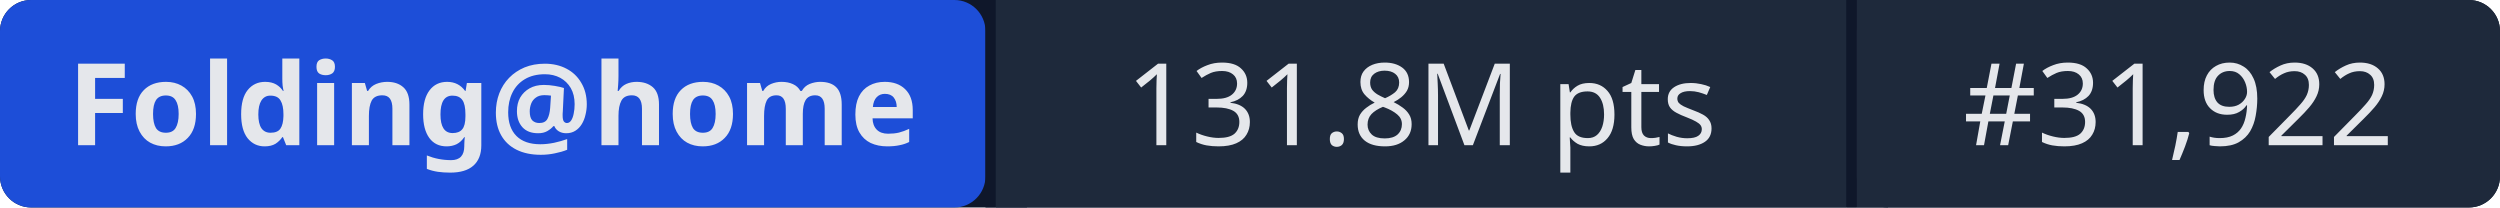
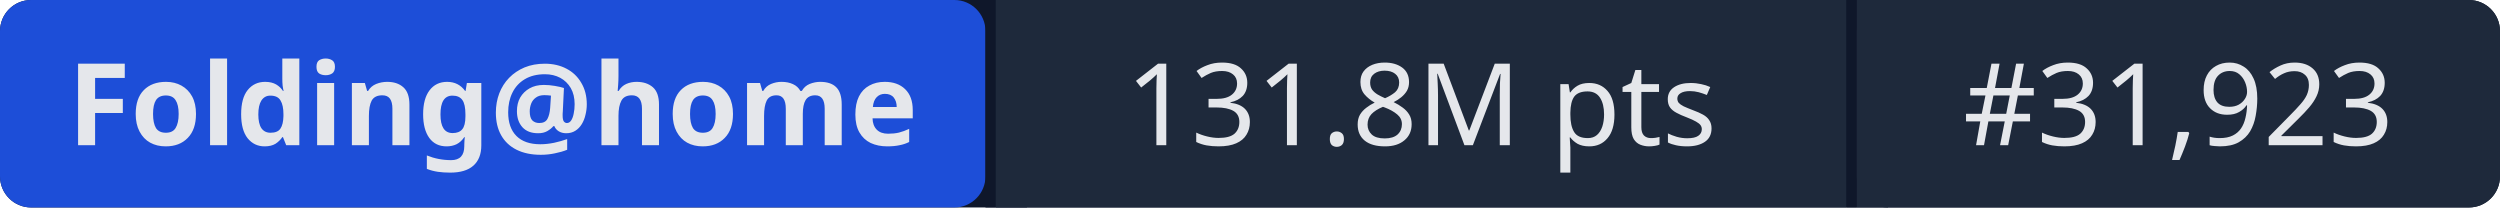
- <svg xmlns="http://www.w3.org/2000/svg" width="241" height="20" role="img" aria-label="Folding@home: 131.8M pts | #31,922">
+ <svg xmlns="http://www.w3.org/2000/svg" width="241" height="20" role="img" aria-label="Folding@home: 131.8M pts | #31,923">
  <rect width="241" height="20" rx="3" fill="#0f172a" />
  <rect x="0" width="95" height="20" rx="3" fill="#1d4ed8" />
  <rect x="95" width="1" height="20" fill="#0f172a" />
  <rect x="96" width="82" height="20" fill="#1e293b" />
  <rect x="178" width="1" height="20" fill="#0f172a" />
  <rect x="179" width="62" height="20" rx="3" fill="#1e293b" />
  <rect x="96" width="3" height="20" fill="#1e293b" />
  <rect x="179" width="3" height="20" fill="#1e293b" />
  <g fill="#e5e7eb" font-family="system-ui,sans-serif" font-size="11" text-anchor="middle">
    <text x="47.5" y="14" font-weight="600">Folding@home</text>
    <text x="137" y="14">131.8M pts</text>
-     <text x="210" y="14">#31,922</text>
+     <text x="210" y="14">#31,923</text>
  </g>
</svg>
